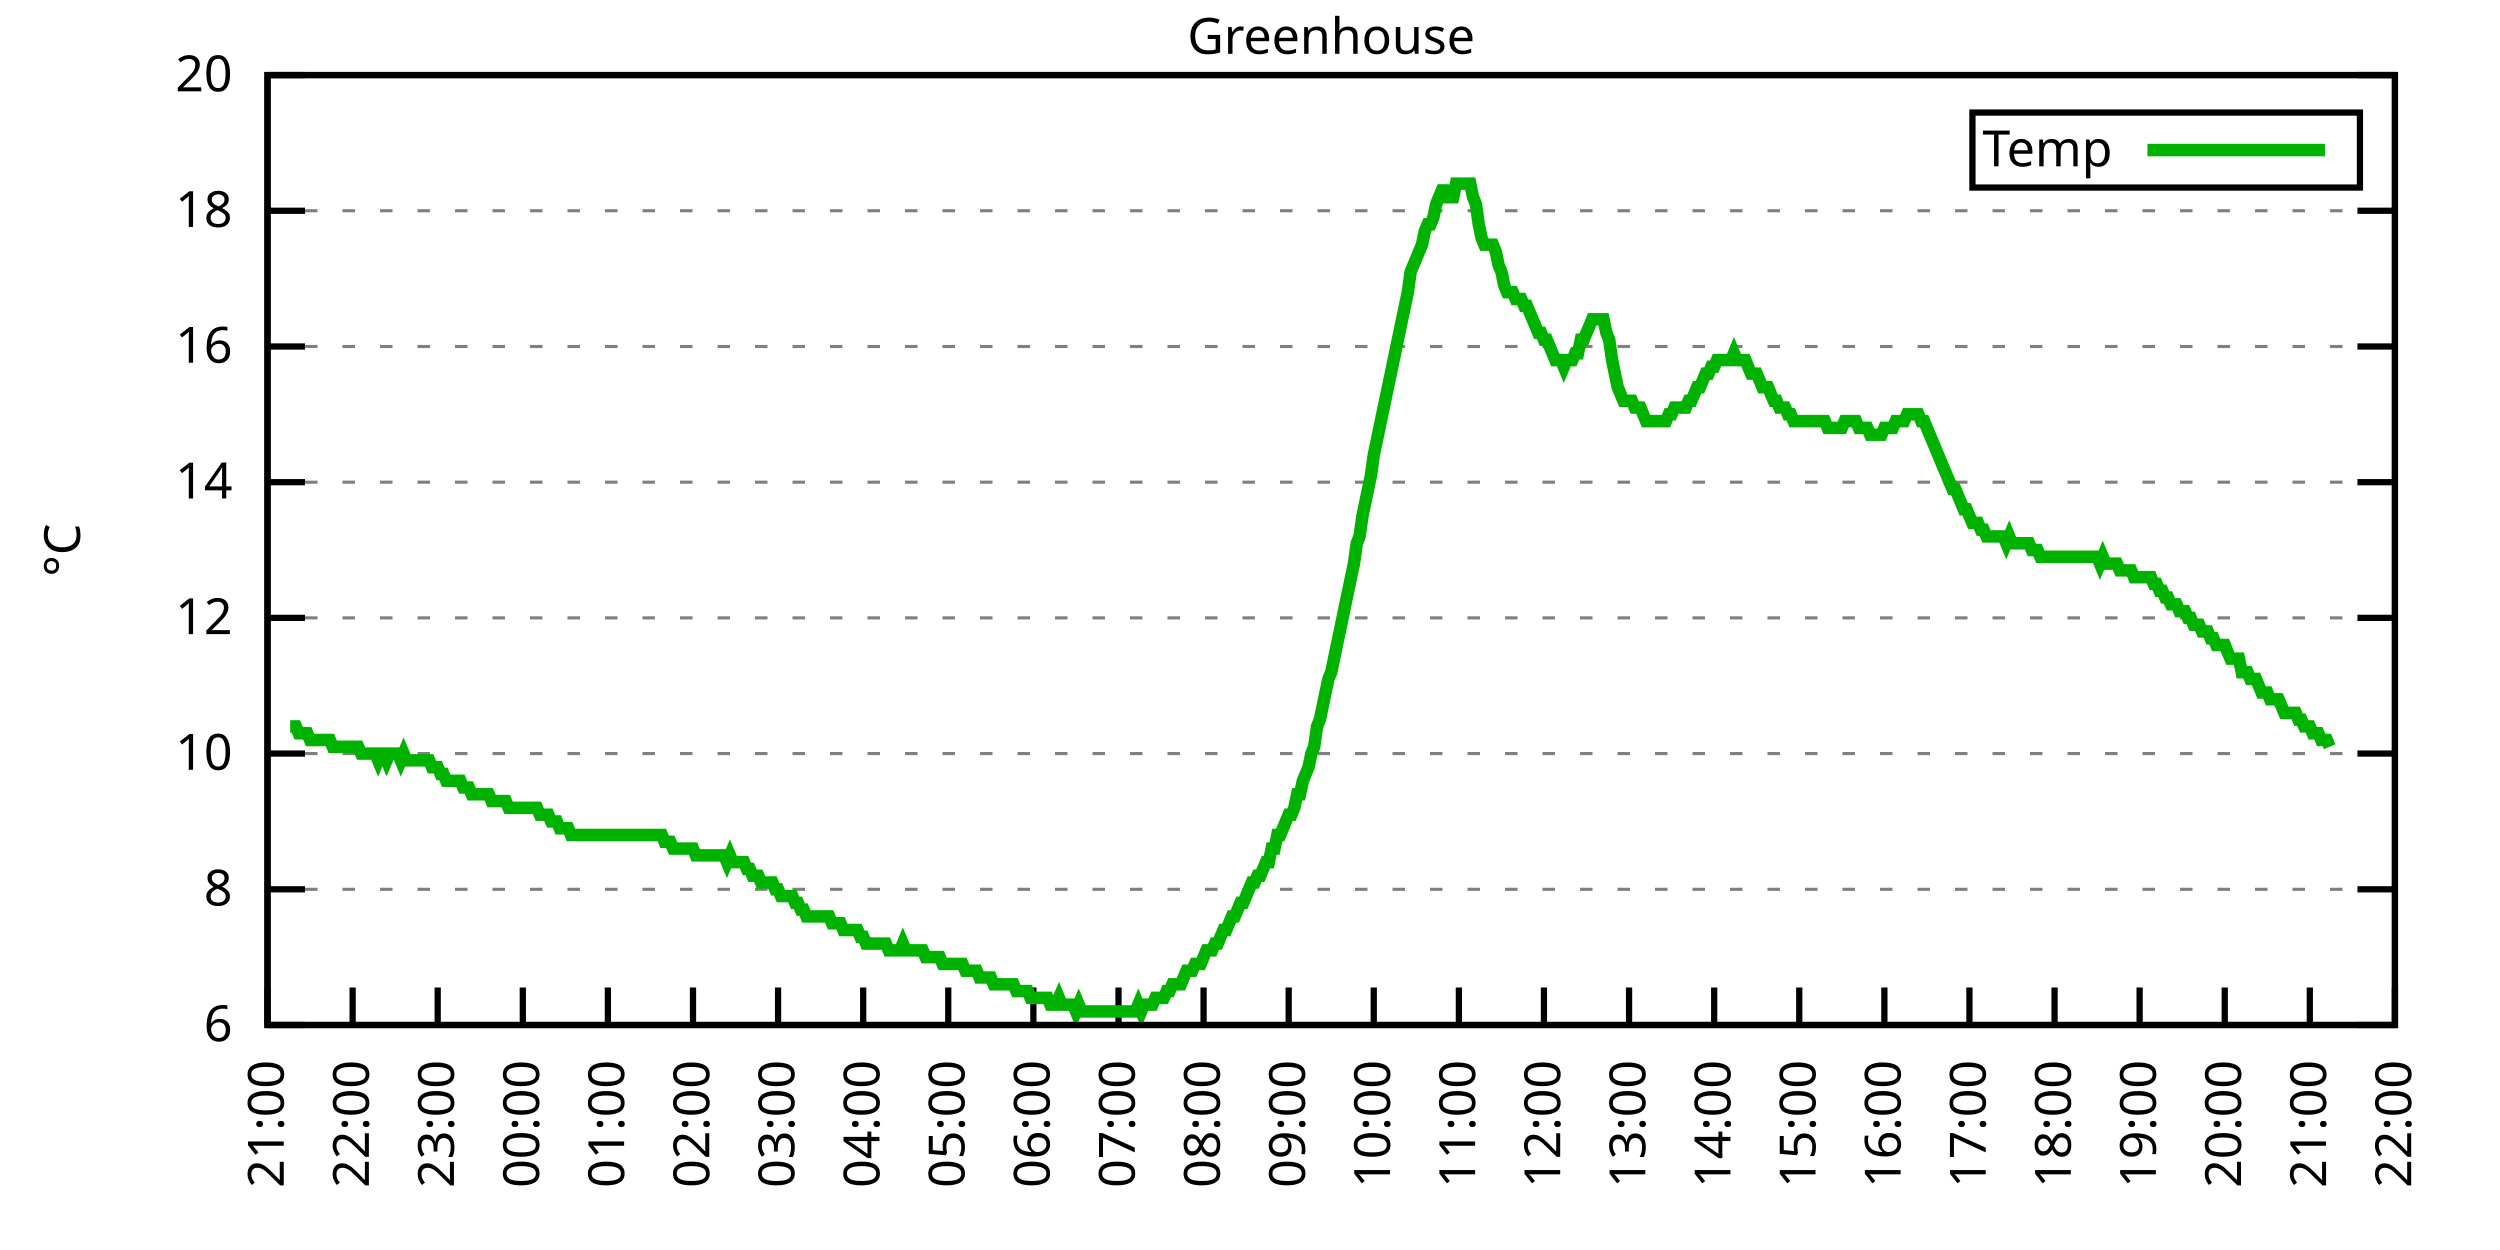
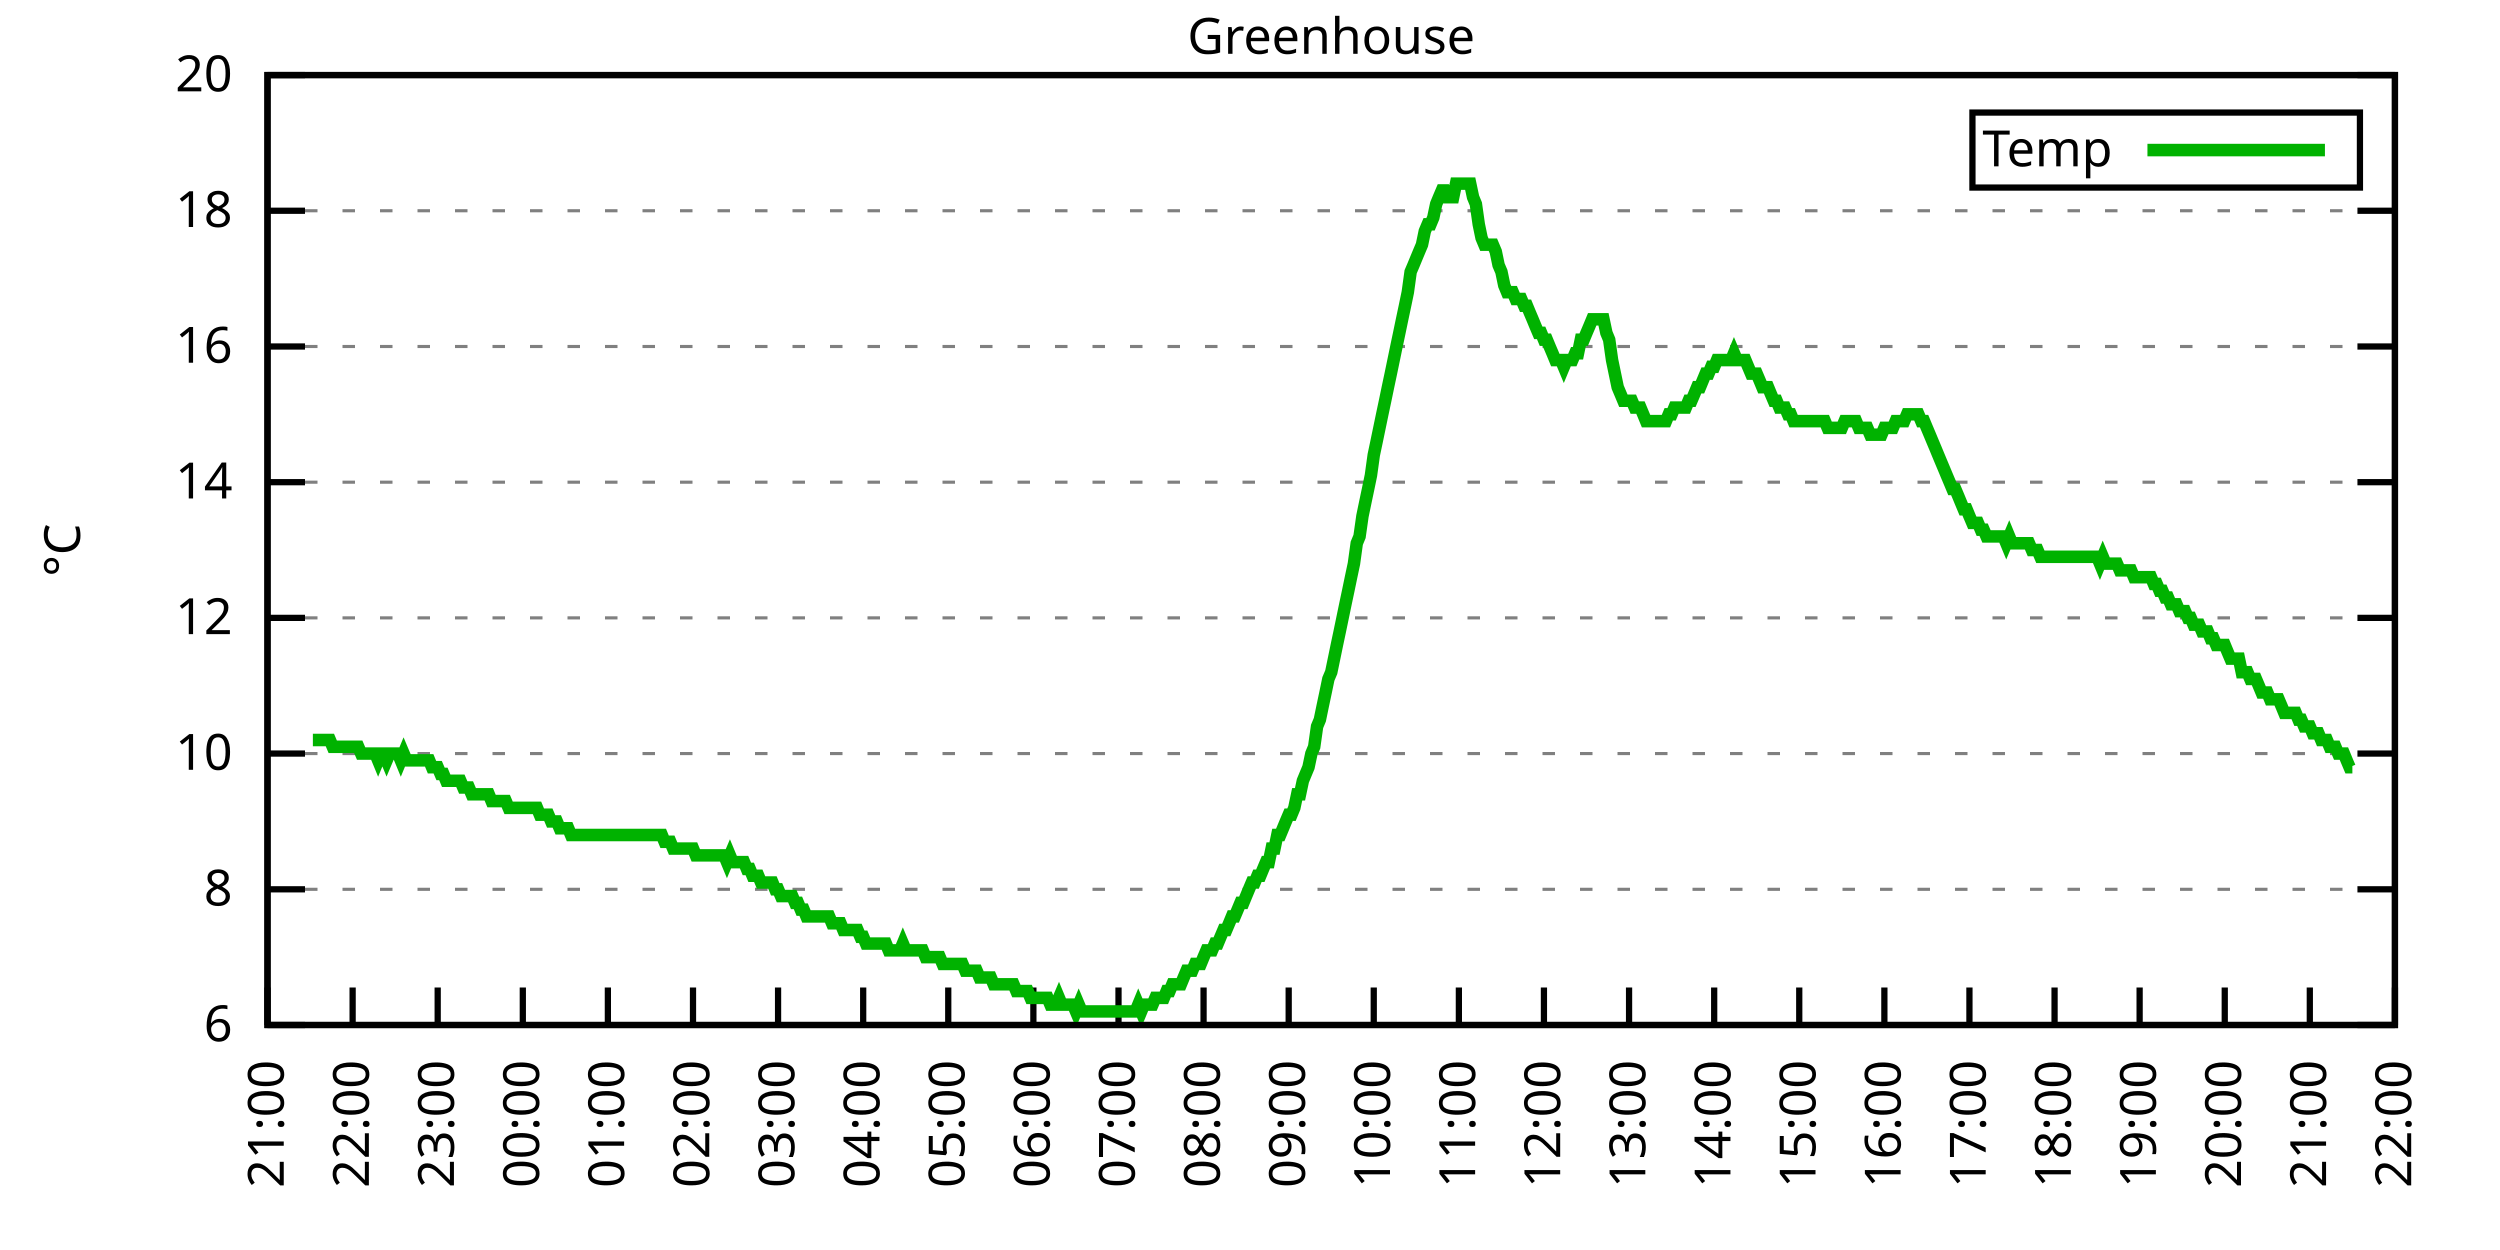
<svg xmlns="http://www.w3.org/2000/svg" xmlns:xlink="http://www.w3.org/1999/xlink" width="400" height="200" viewBox="0 0 400 200">
  <g id="gnuplot_canvas">
    <rect x="0" y="0" width="400" height="200" fill="none" />
    <defs>
      <circle id="gpDot" r="0.5" stroke-width="0.5" stroke="currentColor" />
      <path id="gpPt0" stroke-width="0.333" stroke="currentColor" d="M-1,0 h2 M0,-1 v2" />
      <path id="gpPt1" stroke-width="0.333" stroke="currentColor" d="M-1,-1 L1,1 M1,-1 L-1,1" />
      <path id="gpPt2" stroke-width="0.333" stroke="currentColor" d="M-1,0 L1,0 M0,-1 L0,1 M-1,-1 L1,1 M-1,1 L1,-1" />
      <rect id="gpPt3" stroke-width="0.333" stroke="currentColor" x="-1" y="-1" width="2" height="2" />
      <rect id="gpPt4" stroke-width="0.333" stroke="currentColor" fill="currentColor" x="-1" y="-1" width="2" height="2" />
      <circle id="gpPt5" stroke-width="0.333" stroke="currentColor" cx="0" cy="0" r="1" />
      <use xlink:href="#gpPt5" id="gpPt6" fill="currentColor" stroke="none" />
      <path id="gpPt7" stroke-width="0.333" stroke="currentColor" d="M0,-1.33 L-1.33,0.67 L1.33,0.67 z" />
      <use xlink:href="#gpPt7" id="gpPt8" fill="currentColor" stroke="none" />
      <use xlink:href="#gpPt7" id="gpPt9" stroke="currentColor" transform="rotate(180)" />
      <use xlink:href="#gpPt9" id="gpPt10" fill="currentColor" stroke="none" />
      <use xlink:href="#gpPt3" id="gpPt11" stroke="currentColor" transform="rotate(45)" />
      <use xlink:href="#gpPt11" id="gpPt12" fill="currentColor" stroke="none" />
      <path id="gpPt13" stroke-width="0.333" stroke="currentColor" d="M0,1.330 L1.265,0.411 L0.782,-1.067 L-0.782,-1.076 L-1.265,0.411 z" />
      <use xlink:href="#gpPt13" id="gpPt14" fill="currentColor" stroke="none" />
      <filter id="textbox" filterUnits="objectBoundingBox" x="0" y="0" height="1" width="1">
        <feFlood flood-color="white" flood-opacity="1" result="bgnd" />
        <feComposite in="SourceGraphic" in2="bgnd" operator="atop" />
      </filter>
      <filter id="greybox" filterUnits="objectBoundingBox" x="0" y="0" height="1" width="1">
        <feFlood flood-color="lightgrey" flood-opacity="1" result="grey" />
        <feComposite in="SourceGraphic" in2="grey" operator="atop" />
      </filter>
    </defs>
    <g fill="none" color="white" stroke="currentColor" stroke-width="1.00" stroke-linecap="butt" stroke-linejoin="miter">
</g>
    <g fill="none" color="black" stroke="currentColor" stroke-width="1.00" stroke-linecap="butt" stroke-linejoin="miter">
      <g stroke="none" shape-rendering="crispEdges">
        <polygon fill="rgb(255, 255, 255)" points="42.80,164.00 383.18,164.00 383.18,12.02 42.80,12.02 " />
      </g>
    </g>
    <g fill="none" color="black" stroke="currentColor" stroke-width="1.00" stroke-linecap="butt" stroke-linejoin="miter">
</g>
    <g fill="none" color="black" stroke="black" stroke-width="0.50" stroke-linecap="butt" stroke-linejoin="miter">
</g>
    <g fill="none" color="gray" stroke="currentColor" stroke-width="0.50" stroke-linecap="butt" stroke-linejoin="miter">
      <path stroke="gray" stroke-dasharray="2,4" class="gridline" d="M42.80,164.00 L383.19,164.00  " />
    </g>
    <g fill="none" color="gray" stroke="gray" stroke-width="1.00" stroke-linecap="butt" stroke-linejoin="miter">
</g>
    <g fill="none" color="black" stroke="currentColor" stroke-width="1.00" stroke-linecap="butt" stroke-linejoin="miter">
      <path stroke="black" d="M42.80,164.00 L48.80,164.00 M383.19,164.00 L377.19,164.00  " />
      <g transform="translate(37.20,166.60)" stroke="none" fill="black" font-family="Sans" font-size="8.00" text-anchor="end">
        <text>
          <tspan font-family="Sans"> 6</tspan>
        </text>
      </g>
    </g>
    <g fill="none" color="black" stroke="currentColor" stroke-width="1.00" stroke-linecap="butt" stroke-linejoin="miter">
</g>
    <g fill="none" color="black" stroke="black" stroke-width="0.50" stroke-linecap="butt" stroke-linejoin="miter">
</g>
    <g fill="none" color="gray" stroke="currentColor" stroke-width="0.50" stroke-linecap="butt" stroke-linejoin="miter">
      <path stroke="gray" stroke-dasharray="2,4" class="gridline" d="M42.80,142.29 L383.19,142.29  " />
    </g>
    <g fill="none" color="gray" stroke="gray" stroke-width="1.00" stroke-linecap="butt" stroke-linejoin="miter">
</g>
    <g fill="none" color="black" stroke="currentColor" stroke-width="1.00" stroke-linecap="butt" stroke-linejoin="miter">
      <path stroke="black" d="M42.80,142.29 L48.80,142.29 M383.19,142.29 L377.19,142.29  " />
      <g transform="translate(37.20,144.89)" stroke="none" fill="black" font-family="Sans" font-size="8.00" text-anchor="end">
        <text>
          <tspan font-family="Sans"> 8</tspan>
        </text>
      </g>
    </g>
    <g fill="none" color="black" stroke="currentColor" stroke-width="1.00" stroke-linecap="butt" stroke-linejoin="miter">
</g>
    <g fill="none" color="black" stroke="black" stroke-width="0.50" stroke-linecap="butt" stroke-linejoin="miter">
</g>
    <g fill="none" color="gray" stroke="currentColor" stroke-width="0.50" stroke-linecap="butt" stroke-linejoin="miter">
      <path stroke="gray" stroke-dasharray="2,4" class="gridline" d="M42.80,120.57 L383.19,120.57  " />
    </g>
    <g fill="none" color="gray" stroke="gray" stroke-width="1.00" stroke-linecap="butt" stroke-linejoin="miter">
</g>
    <g fill="none" color="black" stroke="currentColor" stroke-width="1.00" stroke-linecap="butt" stroke-linejoin="miter">
      <path stroke="black" d="M42.80,120.57 L48.80,120.57 M383.19,120.57 L377.19,120.57  " />
      <g transform="translate(37.20,123.17)" stroke="none" fill="black" font-family="Sans" font-size="8.00" text-anchor="end">
        <text>
          <tspan font-family="Sans"> 10</tspan>
        </text>
      </g>
    </g>
    <g fill="none" color="black" stroke="currentColor" stroke-width="1.00" stroke-linecap="butt" stroke-linejoin="miter">
</g>
    <g fill="none" color="black" stroke="black" stroke-width="0.50" stroke-linecap="butt" stroke-linejoin="miter">
</g>
    <g fill="none" color="gray" stroke="currentColor" stroke-width="0.50" stroke-linecap="butt" stroke-linejoin="miter">
      <path stroke="gray" stroke-dasharray="2,4" class="gridline" d="M42.80,98.86 L383.19,98.86  " />
    </g>
    <g fill="none" color="gray" stroke="gray" stroke-width="1.00" stroke-linecap="butt" stroke-linejoin="miter">
</g>
    <g fill="none" color="black" stroke="currentColor" stroke-width="1.00" stroke-linecap="butt" stroke-linejoin="miter">
      <path stroke="black" d="M42.80,98.86 L48.80,98.86 M383.19,98.86 L377.19,98.86  " />
      <g transform="translate(37.20,101.46)" stroke="none" fill="black" font-family="Sans" font-size="8.00" text-anchor="end">
        <text>
          <tspan font-family="Sans"> 12</tspan>
        </text>
      </g>
    </g>
    <g fill="none" color="black" stroke="currentColor" stroke-width="1.00" stroke-linecap="butt" stroke-linejoin="miter">
</g>
    <g fill="none" color="black" stroke="black" stroke-width="0.50" stroke-linecap="butt" stroke-linejoin="miter">
</g>
    <g fill="none" color="gray" stroke="currentColor" stroke-width="0.50" stroke-linecap="butt" stroke-linejoin="miter">
      <path stroke="gray" stroke-dasharray="2,4" class="gridline" d="M42.80,77.15 L383.19,77.15  " />
    </g>
    <g fill="none" color="gray" stroke="gray" stroke-width="1.00" stroke-linecap="butt" stroke-linejoin="miter">
</g>
    <g fill="none" color="black" stroke="currentColor" stroke-width="1.00" stroke-linecap="butt" stroke-linejoin="miter">
      <path stroke="black" d="M42.80,77.15 L48.80,77.15 M383.19,77.15 L377.19,77.15  " />
      <g transform="translate(37.20,79.75)" stroke="none" fill="black" font-family="Sans" font-size="8.00" text-anchor="end">
        <text>
          <tspan font-family="Sans"> 14</tspan>
        </text>
      </g>
    </g>
    <g fill="none" color="black" stroke="currentColor" stroke-width="1.00" stroke-linecap="butt" stroke-linejoin="miter">
</g>
    <g fill="none" color="black" stroke="black" stroke-width="0.50" stroke-linecap="butt" stroke-linejoin="miter">
</g>
    <g fill="none" color="gray" stroke="currentColor" stroke-width="0.50" stroke-linecap="butt" stroke-linejoin="miter">
      <path stroke="gray" stroke-dasharray="2,4" class="gridline" d="M42.80,55.44 L383.19,55.44  " />
    </g>
    <g fill="none" color="gray" stroke="gray" stroke-width="1.00" stroke-linecap="butt" stroke-linejoin="miter">
</g>
    <g fill="none" color="black" stroke="currentColor" stroke-width="1.00" stroke-linecap="butt" stroke-linejoin="miter">
      <path stroke="black" d="M42.80,55.44 L48.80,55.44 M383.19,55.44 L377.19,55.44  " />
      <g transform="translate(37.20,58.04)" stroke="none" fill="black" font-family="Sans" font-size="8.00" text-anchor="end">
        <text>
          <tspan font-family="Sans"> 16</tspan>
        </text>
      </g>
    </g>
    <g fill="none" color="black" stroke="currentColor" stroke-width="1.00" stroke-linecap="butt" stroke-linejoin="miter">
</g>
    <g fill="none" color="black" stroke="black" stroke-width="0.50" stroke-linecap="butt" stroke-linejoin="miter">
</g>
    <g fill="none" color="gray" stroke="currentColor" stroke-width="0.50" stroke-linecap="butt" stroke-linejoin="miter">
      <path stroke="gray" stroke-dasharray="2,4" class="gridline" d="M42.80,33.72 L383.19,33.72  " />
    </g>
    <g fill="none" color="gray" stroke="gray" stroke-width="1.00" stroke-linecap="butt" stroke-linejoin="miter">
</g>
    <g fill="none" color="black" stroke="currentColor" stroke-width="1.00" stroke-linecap="butt" stroke-linejoin="miter">
      <path stroke="black" d="M42.80,33.72 L48.80,33.72 M383.19,33.72 L377.19,33.72  " />
      <g transform="translate(37.20,36.32)" stroke="none" fill="black" font-family="Sans" font-size="8.00" text-anchor="end">
        <text>
          <tspan font-family="Sans"> 18</tspan>
        </text>
      </g>
    </g>
    <g fill="none" color="black" stroke="currentColor" stroke-width="1.00" stroke-linecap="butt" stroke-linejoin="miter">
</g>
    <g fill="none" color="black" stroke="black" stroke-width="0.50" stroke-linecap="butt" stroke-linejoin="miter">
</g>
    <g fill="none" color="gray" stroke="currentColor" stroke-width="0.50" stroke-linecap="butt" stroke-linejoin="miter">
      <path stroke="gray" stroke-dasharray="2,4" class="gridline" d="M42.80,12.01 L383.19,12.01  " />
    </g>
    <g fill="none" color="gray" stroke="gray" stroke-width="1.00" stroke-linecap="butt" stroke-linejoin="miter">
</g>
    <g fill="none" color="black" stroke="currentColor" stroke-width="1.00" stroke-linecap="butt" stroke-linejoin="miter">
      <path stroke="black" d="M42.80,12.01 L48.80,12.01 M383.19,12.01 L377.19,12.01  " />
      <g transform="translate(37.20,14.61)" stroke="none" fill="black" font-family="Sans" font-size="8.00" text-anchor="end">
        <text>
          <tspan font-family="Sans"> 20</tspan>
        </text>
      </g>
    </g>
    <g fill="none" color="black" stroke="currentColor" stroke-width="1.00" stroke-linecap="butt" stroke-linejoin="miter">
      <path stroke="black" d="M42.80,164.00 L42.80,158.00  " />
      <g transform="translate(45.40,169.60) rotate(270.00)" stroke="none" fill="black" font-family="Sans" font-size="8.00" text-anchor="end">
        <text>
          <tspan font-family="Sans">21:00</tspan>
        </text>
      </g>
    </g>
    <g fill="none" color="black" stroke="currentColor" stroke-width="1.00" stroke-linecap="butt" stroke-linejoin="miter">
      <path stroke="black" d="M56.42,164.00 L56.42,158.00  " />
      <g transform="translate(59.02,169.60) rotate(270.00)" stroke="none" fill="black" font-family="Sans" font-size="8.00" text-anchor="end">
        <text>
          <tspan font-family="Sans">22:00</tspan>
        </text>
      </g>
    </g>
    <g fill="none" color="black" stroke="currentColor" stroke-width="1.00" stroke-linecap="butt" stroke-linejoin="miter">
      <path stroke="black" d="M70.03,164.00 L70.03,158.00  " />
      <g transform="translate(72.63,169.60) rotate(270.00)" stroke="none" fill="black" font-family="Sans" font-size="8.00" text-anchor="end">
        <text>
          <tspan font-family="Sans">23:00</tspan>
        </text>
      </g>
    </g>
    <g fill="none" color="black" stroke="currentColor" stroke-width="1.00" stroke-linecap="butt" stroke-linejoin="miter">
      <path stroke="black" d="M83.65,164.00 L83.65,158.00  " />
      <g transform="translate(86.25,169.60) rotate(270.00)" stroke="none" fill="black" font-family="Sans" font-size="8.00" text-anchor="end">
        <text>
          <tspan font-family="Sans">00:00</tspan>
        </text>
      </g>
    </g>
    <g fill="none" color="black" stroke="currentColor" stroke-width="1.00" stroke-linecap="butt" stroke-linejoin="miter">
      <path stroke="black" d="M97.26,164.00 L97.26,158.00  " />
      <g transform="translate(99.86,169.60) rotate(270.00)" stroke="none" fill="black" font-family="Sans" font-size="8.00" text-anchor="end">
        <text>
          <tspan font-family="Sans">01:00</tspan>
        </text>
      </g>
    </g>
    <g fill="none" color="black" stroke="currentColor" stroke-width="1.00" stroke-linecap="butt" stroke-linejoin="miter">
      <path stroke="black" d="M110.88,164.00 L110.88,158.00  " />
      <g transform="translate(113.48,169.60) rotate(270.00)" stroke="none" fill="black" font-family="Sans" font-size="8.00" text-anchor="end">
        <text>
          <tspan font-family="Sans">02:00</tspan>
        </text>
      </g>
    </g>
    <g fill="none" color="black" stroke="currentColor" stroke-width="1.00" stroke-linecap="butt" stroke-linejoin="miter">
      <path stroke="black" d="M124.49,164.00 L124.49,158.00  " />
      <g transform="translate(127.09,169.60) rotate(270.00)" stroke="none" fill="black" font-family="Sans" font-size="8.00" text-anchor="end">
        <text>
          <tspan font-family="Sans">03:00</tspan>
        </text>
      </g>
    </g>
    <g fill="none" color="black" stroke="currentColor" stroke-width="1.00" stroke-linecap="butt" stroke-linejoin="miter">
      <path stroke="black" d="M138.11,164.00 L138.11,158.00  " />
      <g transform="translate(140.71,169.60) rotate(270.00)" stroke="none" fill="black" font-family="Sans" font-size="8.00" text-anchor="end">
        <text>
          <tspan font-family="Sans">04:00</tspan>
        </text>
      </g>
    </g>
    <g fill="none" color="black" stroke="currentColor" stroke-width="1.00" stroke-linecap="butt" stroke-linejoin="miter">
      <path stroke="black" d="M151.72,164.00 L151.72,158.00  " />
      <g transform="translate(154.32,169.60) rotate(270.00)" stroke="none" fill="black" font-family="Sans" font-size="8.00" text-anchor="end">
        <text>
          <tspan font-family="Sans">05:00</tspan>
        </text>
      </g>
    </g>
    <g fill="none" color="black" stroke="currentColor" stroke-width="1.00" stroke-linecap="butt" stroke-linejoin="miter">
      <path stroke="black" d="M165.34,164.00 L165.34,158.00  " />
      <g transform="translate(167.94,169.60) rotate(270.00)" stroke="none" fill="black" font-family="Sans" font-size="8.00" text-anchor="end">
        <text>
          <tspan font-family="Sans">06:00</tspan>
        </text>
      </g>
    </g>
    <g fill="none" color="black" stroke="currentColor" stroke-width="1.00" stroke-linecap="butt" stroke-linejoin="miter">
      <path stroke="black" d="M178.96,164.00 L178.96,158.00  " />
      <g transform="translate(181.56,169.60) rotate(270.00)" stroke="none" fill="black" font-family="Sans" font-size="8.00" text-anchor="end">
        <text>
          <tspan font-family="Sans">07:00</tspan>
        </text>
      </g>
    </g>
    <g fill="none" color="black" stroke="currentColor" stroke-width="1.00" stroke-linecap="butt" stroke-linejoin="miter">
      <path stroke="black" d="M192.57,164.00 L192.57,158.00  " />
      <g transform="translate(195.17,169.60) rotate(270.00)" stroke="none" fill="black" font-family="Sans" font-size="8.00" text-anchor="end">
        <text>
          <tspan font-family="Sans">08:00</tspan>
        </text>
      </g>
    </g>
    <g fill="none" color="black" stroke="currentColor" stroke-width="1.00" stroke-linecap="butt" stroke-linejoin="miter">
      <path stroke="black" d="M206.19,164.00 L206.19,158.00  " />
      <g transform="translate(208.79,169.60) rotate(270.00)" stroke="none" fill="black" font-family="Sans" font-size="8.00" text-anchor="end">
        <text>
          <tspan font-family="Sans">09:00</tspan>
        </text>
      </g>
    </g>
    <g fill="none" color="black" stroke="currentColor" stroke-width="1.00" stroke-linecap="butt" stroke-linejoin="miter">
      <path stroke="black" d="M219.80,164.00 L219.80,158.00  " />
      <g transform="translate(222.40,169.60) rotate(270.00)" stroke="none" fill="black" font-family="Sans" font-size="8.00" text-anchor="end">
        <text>
          <tspan font-family="Sans">10:00</tspan>
        </text>
      </g>
    </g>
    <g fill="none" color="black" stroke="currentColor" stroke-width="1.00" stroke-linecap="butt" stroke-linejoin="miter">
      <path stroke="black" d="M233.42,164.00 L233.42,158.00  " />
      <g transform="translate(236.02,169.60) rotate(270.00)" stroke="none" fill="black" font-family="Sans" font-size="8.00" text-anchor="end">
        <text>
          <tspan font-family="Sans">11:00</tspan>
        </text>
      </g>
    </g>
    <g fill="none" color="black" stroke="currentColor" stroke-width="1.00" stroke-linecap="butt" stroke-linejoin="miter">
      <path stroke="black" d="M247.03,164.00 L247.03,158.00  " />
      <g transform="translate(249.63,169.60) rotate(270.00)" stroke="none" fill="black" font-family="Sans" font-size="8.00" text-anchor="end">
        <text>
          <tspan font-family="Sans">12:00</tspan>
        </text>
      </g>
    </g>
    <g fill="none" color="black" stroke="currentColor" stroke-width="1.00" stroke-linecap="butt" stroke-linejoin="miter">
      <path stroke="black" d="M260.65,164.00 L260.65,158.00  " />
      <g transform="translate(263.25,169.60) rotate(270.00)" stroke="none" fill="black" font-family="Sans" font-size="8.00" text-anchor="end">
        <text>
          <tspan font-family="Sans">13:00</tspan>
        </text>
      </g>
    </g>
    <g fill="none" color="black" stroke="currentColor" stroke-width="1.00" stroke-linecap="butt" stroke-linejoin="miter">
      <path stroke="black" d="M274.27,164.00 L274.27,158.00  " />
      <g transform="translate(276.87,169.60) rotate(270.00)" stroke="none" fill="black" font-family="Sans" font-size="8.00" text-anchor="end">
        <text>
          <tspan font-family="Sans">14:00</tspan>
        </text>
      </g>
    </g>
    <g fill="none" color="black" stroke="currentColor" stroke-width="1.00" stroke-linecap="butt" stroke-linejoin="miter">
      <path stroke="black" d="M287.88,164.00 L287.88,158.00  " />
      <g transform="translate(290.48,169.60) rotate(270.00)" stroke="none" fill="black" font-family="Sans" font-size="8.00" text-anchor="end">
        <text>
          <tspan font-family="Sans">15:00</tspan>
        </text>
      </g>
    </g>
    <g fill="none" color="black" stroke="currentColor" stroke-width="1.00" stroke-linecap="butt" stroke-linejoin="miter">
      <path stroke="black" d="M301.50,164.00 L301.50,158.00  " />
      <g transform="translate(304.10,169.60) rotate(270.00)" stroke="none" fill="black" font-family="Sans" font-size="8.00" text-anchor="end">
        <text>
          <tspan font-family="Sans">16:00</tspan>
        </text>
      </g>
    </g>
    <g fill="none" color="black" stroke="currentColor" stroke-width="1.00" stroke-linecap="butt" stroke-linejoin="miter">
      <path stroke="black" d="M315.11,164.00 L315.11,158.00  " />
      <g transform="translate(317.71,169.60) rotate(270.00)" stroke="none" fill="black" font-family="Sans" font-size="8.00" text-anchor="end">
        <text>
          <tspan font-family="Sans">17:00</tspan>
        </text>
      </g>
    </g>
    <g fill="none" color="black" stroke="currentColor" stroke-width="1.00" stroke-linecap="butt" stroke-linejoin="miter">
      <path stroke="black" d="M328.73,164.00 L328.73,158.00  " />
      <g transform="translate(331.33,169.60) rotate(270.00)" stroke="none" fill="black" font-family="Sans" font-size="8.00" text-anchor="end">
        <text>
          <tspan font-family="Sans">18:00</tspan>
        </text>
      </g>
    </g>
    <g fill="none" color="black" stroke="currentColor" stroke-width="1.00" stroke-linecap="butt" stroke-linejoin="miter">
      <path stroke="black" d="M342.34,164.00 L342.34,158.00  " />
      <g transform="translate(344.94,169.60) rotate(270.00)" stroke="none" fill="black" font-family="Sans" font-size="8.00" text-anchor="end">
        <text>
          <tspan font-family="Sans">19:00</tspan>
        </text>
      </g>
    </g>
    <g fill="none" color="black" stroke="currentColor" stroke-width="1.00" stroke-linecap="butt" stroke-linejoin="miter">
      <path stroke="black" d="M355.96,164.00 L355.96,158.00  " />
      <g transform="translate(358.56,169.60) rotate(270.00)" stroke="none" fill="black" font-family="Sans" font-size="8.00" text-anchor="end">
        <text>
          <tspan font-family="Sans">20:00</tspan>
        </text>
      </g>
    </g>
    <g fill="none" color="black" stroke="currentColor" stroke-width="1.00" stroke-linecap="butt" stroke-linejoin="miter">
      <path stroke="black" d="M369.57,164.00 L369.57,158.00  " />
      <g transform="translate(372.17,169.60) rotate(270.00)" stroke="none" fill="black" font-family="Sans" font-size="8.00" text-anchor="end">
        <text>
          <tspan font-family="Sans">21:00</tspan>
        </text>
      </g>
    </g>
    <g fill="none" color="black" stroke="currentColor" stroke-width="1.00" stroke-linecap="butt" stroke-linejoin="miter">
      <path stroke="black" d="M383.19,164.00 L383.19,158.00  " />
      <g transform="translate(385.79,169.60) rotate(270.00)" stroke="none" fill="black" font-family="Sans" font-size="8.00" text-anchor="end">
        <text>
          <tspan font-family="Sans">22:00</tspan>
        </text>
      </g>
    </g>
    <g fill="none" color="black" stroke="currentColor" stroke-width="1.00" stroke-linecap="butt" stroke-linejoin="miter">
</g>
    <g fill="none" color="black" stroke="currentColor" stroke-width="1.00" stroke-linecap="butt" stroke-linejoin="miter">
      <path stroke="black" d="M42.80,12.01 L42.80,164.00 L383.19,164.00 L383.19,12.01 L42.80,12.01 Z  " />
    </g>
    <g fill="none" color="black" stroke="currentColor" stroke-width="1.00" stroke-linecap="butt" stroke-linejoin="miter">
</g>
    <g fill="none" color="black" stroke="currentColor" stroke-width="1.00" stroke-linecap="butt" stroke-linejoin="miter">
      <path stroke="black" d="M315.59,30.01 L315.59,18.01 L377.59,18.01 L377.59,30.01 L315.59,30.01 Z  " />
    </g>
    <g id="Greenhouse_plot_1">
      <g fill="none" color="white" stroke="black" stroke-width="2.00" stroke-linecap="butt" stroke-linejoin="miter">
</g>
      <g fill="none" color="black" stroke="currentColor" stroke-width="2.00" stroke-linecap="butt" stroke-linejoin="miter">
        <g transform="translate(337.99,26.61)" stroke="none" fill="black" font-family="Sans" font-size="8.00" text-anchor="end">
          <text>
            <tspan font-family="Sans">Temp</tspan>
          </text>
        </g>
      </g>
      <g fill="none" color="black" stroke="currentColor" stroke-width="2.00" stroke-linecap="butt" stroke-linejoin="miter">
-         <path stroke="rgb(  0, 178,   0)" d="M343.59,24.01 L371.99,24.01 M46.43,116.23 L46.88,116.23 L47.34,116.23 L47.79,117.32 L48.25,117.32 L48.70,117.32   L49.15,117.32 L49.61,118.40 L50.06,118.40 L50.52,118.40 L50.97,118.40 L51.42,118.40 L51.88,118.40 L52.33,118.40   L52.78,118.40 L53.24,119.49 L53.69,119.49 L54.15,119.49 L54.60,119.49 L55.05,119.49 L55.51,119.49 L55.96,119.49   L56.42,119.49 L56.87,119.49 L57.32,119.49 L57.78,120.57 L58.23,120.57 L58.68,120.57 L59.14,120.57 L59.59,120.57   L60.05,120.57 L60.50,121.66 L60.95,120.57 L61.41,120.57 L61.86,121.66 L62.32,120.57 L62.77,120.57 L63.22,120.57   L63.68,120.57 L64.13,121.66 L64.58,120.57 L65.04,121.66 L65.49,121.66 L65.95,121.66 L66.40,121.66 L66.85,121.66   L67.31,121.66 L67.76,121.66 L68.22,121.66 L68.67,121.66 L69.12,122.75 L69.58,122.75 L70.03,122.75 L70.49,123.83   L70.94,123.83 L71.39,124.92 L71.85,124.92 L72.30,124.92 L72.75,124.92 L73.21,124.92 L73.66,124.92 L74.12,126.00   L74.57,126.00 L75.02,126.00 L75.48,127.09 L75.93,127.09 L76.39,127.09 L76.84,127.09 L77.29,127.09 L77.75,127.09   L78.20,127.09 L78.65,128.17 L79.11,128.17 L79.56,128.17 L80.02,128.17 L80.47,128.17 L80.92,128.17 L81.38,129.26   L81.83,129.26 L82.29,129.26 L82.74,129.26 L83.19,129.26 L83.65,129.26 L84.10,129.26 L84.55,129.26 L85.01,129.26   L85.46,129.26 L85.92,129.26 L86.37,130.35 L86.82,130.35 L87.28,130.35 L87.73,130.35 L88.19,131.43 L88.64,131.43   L89.09,131.43 L89.55,132.52 L90.00,132.52 L90.45,132.52 L90.91,132.52 L91.36,133.60 L91.82,133.60 L92.27,133.60   L92.72,133.60 L93.18,133.60 L93.63,133.60 L94.09,133.60 L94.54,133.60 L94.99,133.60 L95.45,133.60 L95.90,133.60   L96.35,133.60 L96.81,133.60 L97.26,133.60 L97.72,133.60 L98.17,133.60 L98.62,133.60 L99.08,133.60 L99.53,133.60   L99.99,133.60 L100.44,133.60 L100.89,133.60 L101.35,133.60 L101.80,133.60 L102.25,133.60 L102.71,133.60 L103.16,133.60   L103.62,133.60 L104.07,133.60 L104.52,133.60 L104.98,133.60 L105.43,133.60 L105.89,133.60 L106.34,134.69 L106.79,134.69   L107.25,134.69 L107.70,135.77 L108.15,135.77 L108.61,135.77 L109.06,135.77 L109.52,135.77 L109.97,135.77 L110.42,135.77   L110.88,135.77 L111.33,136.86 L111.79,136.86 L112.24,136.86 L112.69,136.86 L113.15,136.86 L113.60,136.86 L114.05,136.86   L114.51,136.86 L114.96,136.86 L115.42,136.86 L115.87,136.86 L116.32,137.94 L116.78,136.86 L117.23,137.94 L117.69,137.94   L118.14,137.94 L118.59,137.94 L119.05,137.94 L119.50,139.03 L119.96,139.03 L120.41,140.12 L120.86,140.12 L121.32,140.12   L121.77,141.20 L122.22,141.20 L122.68,141.20 L123.13,141.20 L123.59,141.20 L124.04,142.29 L124.49,142.29 L124.95,143.37   L125.40,143.37 L125.86,143.37 L126.31,143.37 L126.76,143.37 L127.22,144.46 L127.67,144.46 L128.12,145.54 L128.58,145.54   L129.03,146.63 L129.49,146.63 L129.94,146.63 L130.39,146.63 L130.85,146.63 L131.30,146.63 L131.76,146.63 L132.21,146.63   L132.66,146.63 L133.12,147.72 L133.57,147.72 L134.02,147.72 L134.48,147.72 L134.93,148.80 L135.39,148.80 L135.84,148.80   L136.29,148.80 L136.75,148.80 L137.20,148.80 L137.66,149.89 L138.11,149.89 L138.56,150.97 L139.02,150.97 L139.47,150.97   L139.92,150.97 L140.38,150.97 L140.83,150.97 L141.29,150.97 L141.74,150.97 L142.19,152.06 L142.65,152.06 L143.10,152.06   L143.56,152.06 L144.01,152.06 L144.46,150.97 L144.92,152.06 L145.37,152.06 L145.82,152.06 L146.28,152.06 L146.73,152.06   L147.19,152.06 L147.64,152.06 L148.09,153.14 L148.55,153.14 L149.00,153.14 L149.46,153.14 L149.91,153.14 L150.36,153.14   L150.82,154.23 L151.27,154.23 L151.72,154.23 L152.18,154.23 L152.63,154.23 L153.09,154.23 L153.54,154.23 L153.99,154.23   L154.45,155.31 L154.90,155.31 L155.36,155.31 L155.81,155.31 L156.26,155.31 L156.72,156.40 L157.17,156.40 L157.62,156.40   L158.08,156.40 L158.53,156.40 L158.99,157.49 L159.44,157.49 L159.89,157.49 L160.35,157.49 L160.80,157.49 L161.26,157.49   L161.71,157.49 L162.16,157.49 L162.62,158.57 L163.07,158.57 L163.52,158.57 L163.98,158.57 L164.43,158.57 L164.89,159.66   L165.34,159.66 L165.79,159.66 L166.25,159.66 L166.70,159.66 L167.16,159.66 L167.61,159.66 L168.06,160.74 L168.52,160.74   L168.97,160.74 L169.43,159.66 L169.88,160.74 L170.33,160.74 L170.79,160.74 L171.24,160.74 L171.69,160.74 L172.15,161.83   L172.60,160.74 L173.06,161.83 L173.51,161.83 L173.96,161.83 L174.42,161.83 L174.87,161.83 L175.33,161.83 L175.78,161.83   L176.23,161.83 L176.69,161.83 L177.14,161.83 L177.59,161.83 L178.05,161.83 L178.50,161.83 L178.96,161.83 L179.41,161.83   L179.86,161.83 L180.32,161.83 L180.77,161.83 L181.23,161.83 L181.68,161.83 L182.13,160.74 L182.59,161.83 L183.04,160.74   L183.49,160.74 L183.95,160.74 L184.40,160.74 L184.86,159.66 L185.31,159.66 L185.76,159.66 L186.22,159.66 L186.67,158.57   L187.13,158.57 L187.58,157.49 L188.03,157.49 L188.49,157.49 L188.94,157.49 L189.39,156.40 L189.85,155.31 L190.30,155.31   L190.76,155.31 L191.21,154.23 L191.66,154.23 L192.12,154.23 L192.57,153.14 L193.03,152.06 L193.48,152.06 L193.93,152.06   L194.39,150.97 L194.84,150.97 L195.29,149.89 L195.75,148.80 L196.20,148.80 L196.66,147.72 L197.11,146.63 L197.56,146.63   L198.02,145.54 L198.47,144.46 L198.93,144.46 L199.38,143.37 L199.83,142.29 L200.29,141.20 L200.74,141.20 L201.19,140.12   L201.65,140.12 L202.10,139.03 L202.56,137.94 L203.01,137.94 L203.46,135.77 L203.92,135.77 L204.37,133.60 L204.83,133.60   L205.28,132.52 L205.73,131.43 L206.19,130.35 L206.64,130.35 L207.09,129.26 L207.55,127.09 L208.00,127.09 L208.46,124.92   L208.91,123.83 L209.36,122.75 L209.82,120.57 L210.27,119.49 L210.73,116.23 L211.18,115.15 L211.63,112.97 L212.09,110.80   L212.54,108.63 L213.00,107.55 L213.45,105.38 L213.90,103.20 L214.36,101.03 L214.81,98.86 L215.26,96.69 L215.72,94.52   L216.17,92.35 L216.63,90.18 L217.08,86.92 L217.53,85.83 L217.99,82.58 L218.44,80.41 L218.90,78.23 L219.35,76.06   L219.80,72.81 L220.26,70.63 L220.71,68.46 L221.16,66.29 L221.62,64.12 L222.07,61.95 L222.53,59.78 L222.98,57.61   L223.43,55.44 L223.89,53.26 L224.34,51.09 L224.80,48.92 L225.25,46.75 L225.70,43.49 L226.16,42.41 L226.61,41.32   L227.06,40.24 L227.52,39.15 L227.97,36.98 L228.43,35.89 L228.88,35.89 L229.33,34.81 L229.79,32.64 L230.24,31.55   L230.70,30.47 L231.15,30.47 L231.60,31.55 L232.06,31.55 L232.51,31.55 L232.96,29.38 L233.42,29.38 L233.87,29.38   L234.33,29.38 L234.78,29.38 L235.23,29.38 L235.69,31.55 L236.14,32.64 L236.60,35.89 L237.05,38.07 L237.50,39.15   L237.96,39.15 L238.41,39.15 L238.86,39.15 L239.32,40.24 L239.77,42.41 L240.23,43.49 L240.68,45.66 L241.13,46.75   L241.59,46.75 L242.04,46.75 L242.50,47.84 L242.95,47.84 L243.40,47.84 L243.86,48.92 L244.31,48.92 L244.76,50.01   L245.22,51.09 L245.67,52.18 L246.13,53.26 L246.58,53.26 L247.03,54.35 L247.49,54.35 L247.94,55.44 L248.40,56.52   L248.85,57.61 L249.30,57.61 L249.76,57.61 L250.21,58.69 L250.66,57.61 L251.12,57.61 L251.57,57.61 L252.03,56.52   L252.48,56.52 L252.93,54.35 L253.39,54.35 L253.84,53.26 L254.30,52.18 L254.75,51.09 L255.20,51.09 L255.66,51.09   L256.11,51.09 L256.56,51.09 L257.02,53.26 L257.47,54.35 L257.93,57.61 L258.38,59.78 L258.83,61.95 L259.29,63.04   L259.74,64.12 L260.20,64.12 L260.65,64.12 L261.10,64.12 L261.56,65.21 L262.01,65.21 L262.47,65.21 L262.92,66.29   L263.37,67.38 L263.83,67.38 L264.28,67.38 L264.73,67.38 L265.19,67.38 L265.64,67.38 L266.10,67.38 L266.55,67.38   L267.00,66.29 L267.46,66.29 L267.91,65.21 L268.37,65.21 L268.82,65.21 L269.27,65.21 L269.73,65.21 L270.18,64.12   L270.63,64.12 L271.09,63.04 L271.54,61.95 L272.00,61.95 L272.45,60.86 L272.90,59.78 L273.36,59.78 L273.81,58.69   L274.27,58.69 L274.72,57.61 L275.17,57.61 L275.63,57.61 L276.08,57.61 L276.53,57.61 L276.99,57.61 L277.44,56.52   L277.90,57.61 L278.35,57.61 L278.80,57.61 L279.26,57.61 L279.71,58.69 L280.17,59.78 L280.62,59.78 L281.07,59.78   L281.53,60.86 L281.98,61.95 L282.43,61.95 L282.89,61.95 L283.34,63.04 L283.80,64.12 L284.25,64.12 L284.70,65.21   L285.16,65.21 L285.61,65.21 L286.07,66.29 L286.52,66.29 L286.97,67.38 L287.43,67.38 L287.88,67.38 L288.33,67.38   L288.79,67.38 L289.24,67.38 L289.70,67.38 L290.15,67.38 L290.60,67.38 L291.06,67.38 L291.51,67.38 L291.97,67.38   L292.42,68.46 L292.87,68.46 L293.33,68.46 L293.78,68.46 L294.23,68.46 L294.69,68.46 L295.14,67.38 L295.60,67.38   L296.05,67.38 L296.50,67.38 L296.96,67.38 L297.41,68.46 L297.87,68.46 L298.32,68.46 L298.77,68.46 L299.23,69.55   L299.68,69.55 L300.13,69.55 L300.59,69.55 L301.04,69.55 L301.50,68.46 L301.95,68.46 L302.40,68.46 L302.86,68.46   L303.31,67.38 L303.77,67.38 L304.22,67.38 L304.67,67.38 L305.13,66.29 L305.58,66.29 L306.03,66.29 L306.49,66.29   L306.94,66.29 L307.40,67.38 L307.85,67.38 L308.30,68.46 L308.76,69.55 L309.21,70.63 L309.67,71.72 L310.12,72.81   L310.57,73.89 L311.03,74.98 L311.48,76.06 L311.94,77.15 L312.39,78.23 L312.84,78.23 L313.30,79.32 L313.75,80.41   L314.20,81.49 L314.66,81.49 L315.11,82.58 L315.57,83.66 L316.02,83.66 L316.47,83.66 L316.93,84.75 L317.38,84.75   L317.84,85.83 L318.29,85.83 L318.74,85.83 L319.20,85.83 L319.65,85.83 L320.10,85.83 L320.56,85.83 L321.01,86.92   L321.47,85.83 L321.92,86.92 L322.37,86.92 L322.83,86.92 L323.28,86.92 L323.74,86.92 L324.19,86.92 L324.64,86.92   L325.10,88.00 L325.55,88.00 L326.00,88.00 L326.46,89.09 L326.91,89.09 L327.37,89.09 L327.82,89.09 L328.27,89.09   L328.73,89.09 L329.18,89.09 L329.64,89.09 L330.09,89.09 L330.54,89.09 L331.00,89.09 L331.45,89.09 L331.90,89.09   L332.36,89.09 L332.81,89.09 L333.27,89.09 L333.72,89.09 L334.17,89.09 L334.63,89.09 L335.08,89.09 L335.54,89.09   L335.99,90.18 L336.44,89.09 L336.90,90.18 L337.35,90.18 L337.80,90.18 L338.26,90.18 L338.71,90.18 L339.17,91.26   L339.62,91.26 L340.07,91.26 L340.53,91.26 L340.98,91.26 L341.44,92.35 L341.89,92.35 L342.34,92.35 L342.80,92.35   L343.25,92.35 L343.70,92.35 L344.16,92.35 L344.61,93.43 L345.07,93.43 L345.52,94.52 L345.97,94.52 L346.43,95.60   L346.88,95.60 L347.34,96.69 L347.79,96.69 L348.24,96.69 L348.70,97.78 L349.15,97.78 L349.60,97.78 L350.06,98.86   L350.51,98.86 L350.97,99.95 L351.42,99.95 L351.87,99.95 L352.33,101.03 L352.78,101.03 L353.24,101.03 L353.69,102.12   L354.14,102.12 L354.60,103.20 L355.05,103.20 L355.50,103.20 L355.96,103.20 L356.41,104.29 L356.87,105.38 L357.32,105.38   L357.77,105.38 L358.23,105.38 L358.68,107.55 L359.14,107.55 L359.59,107.55 L360.04,108.63 L360.50,108.63 L360.95,108.63   L361.41,109.72 L361.86,110.80 L362.31,110.80 L362.77,110.80 L363.22,111.89 L363.67,111.89 L364.13,111.89 L364.58,111.89   L365.04,112.97 L365.49,114.06 L365.94,114.06 L366.40,114.06 L366.85,114.06 L367.31,114.06 L367.76,115.15 L368.21,115.15   L368.67,116.23 L369.12,116.23 L369.57,116.23 L370.03,117.32 L370.48,117.32 L370.94,117.32 L371.39,118.40 L371.84,118.40   L372.30,118.40 L372.75,119.49  " />
+         <path stroke="rgb(  0, 178,   0)" d="M343.59,24.01 L371.99,24.01 M50.06,118.40 L50.52,118.40 L50.97,118.40 L51.42,118.40 L51.88,118.40 L52.33,118.40   L52.78,118.40 L53.24,119.49 L53.69,119.49 L54.15,119.49 L54.60,119.49 L55.05,119.49 L55.51,119.49 L55.96,119.49   L56.42,119.49 L56.87,119.49 L57.32,119.49 L57.78,120.57 L58.23,120.57 L58.68,120.57 L59.14,120.57 L59.59,120.57   L60.05,120.57 L60.50,121.66 L60.95,120.57 L61.41,120.57 L61.86,121.66 L62.32,120.57 L62.77,120.57 L63.22,120.57   L63.68,120.57 L64.13,121.66 L64.58,120.57 L65.04,121.66 L65.49,121.66 L65.95,121.66 L66.40,121.66 L66.85,121.66   L67.31,121.66 L67.76,121.66 L68.22,121.66 L68.67,121.66 L69.12,122.75 L69.58,122.75 L70.03,122.75 L70.49,123.83   L70.94,123.83 L71.39,124.92 L71.85,124.92 L72.30,124.92 L72.75,124.92 L73.21,124.92 L73.66,124.92 L74.12,126.00   L74.57,126.00 L75.02,126.00 L75.48,127.09 L75.93,127.09 L76.39,127.09 L76.84,127.09 L77.29,127.09 L77.75,127.09   L78.20,127.09 L78.65,128.17 L79.11,128.17 L79.56,128.17 L80.02,128.17 L80.47,128.17 L80.92,128.17 L81.38,129.26   L81.83,129.26 L82.29,129.26 L82.74,129.26 L83.19,129.26 L83.65,129.26 L84.10,129.26 L84.55,129.26 L85.01,129.26   L85.46,129.26 L85.92,129.26 L86.37,130.35 L86.82,130.35 L87.28,130.35 L87.73,130.35 L88.19,131.43 L88.64,131.43   L89.09,131.43 L89.55,132.52 L90.00,132.52 L90.45,132.52 L90.91,132.52 L91.36,133.60 L91.82,133.60 L92.27,133.60   L92.72,133.60 L93.18,133.60 L93.63,133.60 L94.09,133.60 L94.54,133.60 L94.99,133.60 L95.45,133.60 L95.90,133.60   L96.35,133.60 L96.81,133.60 L97.26,133.60 L97.72,133.60 L98.17,133.60 L98.62,133.60 L99.08,133.60 L99.53,133.60   L99.99,133.60 L100.44,133.60 L100.89,133.60 L101.35,133.60 L101.80,133.60 L102.25,133.60 L102.71,133.60 L103.16,133.60   L103.62,133.60 L104.07,133.60 L104.52,133.60 L104.98,133.60 L105.43,133.60 L105.89,133.60 L106.34,134.69 L106.79,134.69   L107.25,134.69 L107.70,135.77 L108.15,135.77 L108.61,135.77 L109.06,135.77 L109.52,135.77 L109.97,135.77 L110.42,135.77   L110.88,135.77 L111.33,136.86 L111.79,136.86 L112.24,136.86 L112.69,136.86 L113.15,136.86 L113.60,136.86 L114.05,136.86   L114.51,136.86 L114.96,136.86 L115.42,136.86 L115.87,136.86 L116.32,137.94 L116.78,136.86 L117.23,137.94 L117.69,137.94   L118.14,137.94 L118.59,137.94 L119.05,137.94 L119.50,139.03 L119.96,139.03 L120.41,140.12 L120.86,140.12 L121.32,140.12   L121.77,141.20 L122.22,141.20 L122.68,141.20 L123.13,141.20 L123.59,141.20 L124.04,142.29 L124.49,142.29 L124.95,143.37   L125.40,143.37 L125.86,143.37 L126.31,143.37 L126.76,143.37 L127.22,144.46 L127.67,144.46 L128.12,145.54 L128.58,145.54   L129.03,146.63 L129.49,146.63 L129.94,146.63 L130.39,146.63 L130.85,146.63 L131.30,146.63 L131.76,146.63 L132.21,146.63   L132.66,146.63 L133.12,147.72 L133.57,147.72 L134.02,147.72 L134.48,147.72 L134.93,148.80 L135.39,148.80 L135.84,148.80   L136.29,148.80 L136.75,148.80 L137.20,148.80 L137.66,149.89 L138.11,149.89 L138.56,150.97 L139.02,150.97 L139.47,150.97   L139.92,150.97 L140.38,150.97 L140.83,150.97 L141.29,150.97 L141.74,150.97 L142.19,152.06 L142.65,152.06 L143.10,152.06   L143.56,152.06 L144.01,152.06 L144.46,150.97 L144.92,152.06 L145.37,152.06 L145.82,152.06 L146.28,152.06 L146.73,152.06   L147.19,152.06 L147.64,152.06 L148.09,153.14 L148.55,153.14 L149.00,153.14 L149.46,153.14 L149.91,153.14 L150.36,153.14   L150.82,154.23 L151.27,154.23 L151.72,154.23 L152.18,154.23 L152.63,154.23 L153.09,154.23 L153.54,154.23 L153.99,154.23   L154.45,155.31 L154.90,155.31 L155.36,155.31 L155.81,155.31 L156.26,155.31 L156.72,156.40 L157.17,156.40 L157.62,156.40   L158.08,156.40 L158.53,156.40 L158.99,157.49 L159.44,157.49 L159.89,157.49 L160.35,157.49 L160.80,157.49 L161.26,157.49   L161.71,157.49 L162.16,157.49 L162.62,158.57 L163.07,158.57 L163.52,158.57 L163.98,158.57 L164.43,158.57 L164.89,159.66   L165.34,159.66 L165.79,159.66 L166.25,159.66 L166.70,159.66 L167.16,159.66 L167.61,159.66 L168.06,160.74 L168.52,160.74   L168.97,160.74 L169.43,159.66 L169.88,160.74 L170.33,160.74 L170.79,160.74 L171.24,160.74 L171.69,160.74 L172.15,161.83   L172.60,160.74 L173.06,161.83 L173.51,161.83 L173.96,161.83 L174.42,161.83 L174.87,161.83 L175.33,161.83 L175.78,161.83   L176.23,161.83 L176.69,161.83 L177.14,161.83 L177.59,161.83 L178.05,161.83 L178.50,161.83 L178.96,161.83 L179.41,161.83   L179.86,161.83 L180.32,161.83 L180.77,161.83 L181.23,161.83 L181.68,161.83 L182.13,160.74 L182.59,161.83 L183.04,160.74   L183.49,160.74 L183.95,160.74 L184.40,160.74 L184.86,159.66 L185.31,159.66 L185.76,159.66 L186.22,159.66 L186.67,158.57   L187.13,158.57 L187.58,157.49 L188.03,157.49 L188.49,157.49 L188.94,157.49 L189.39,156.40 L189.85,155.31 L190.30,155.31   L190.76,155.31 L191.21,154.23 L191.66,154.23 L192.12,154.23 L192.57,153.14 L193.03,152.06 L193.48,152.06 L193.93,152.06   L194.39,150.97 L194.84,150.97 L195.29,149.89 L195.75,148.80 L196.20,148.80 L196.66,147.72 L197.11,146.63 L197.56,146.63   L198.02,145.54 L198.47,144.46 L198.93,144.46 L199.38,143.37 L199.83,142.29 L200.29,141.20 L200.74,141.20 L201.19,140.12   L201.65,140.12 L202.10,139.03 L202.56,137.94 L203.01,137.94 L203.46,135.77 L203.92,135.77 L204.37,133.60 L204.83,133.60   L205.28,132.52 L205.73,131.43 L206.19,130.35 L206.64,130.35 L207.09,129.26 L207.55,127.09 L208.00,127.09 L208.46,124.92   L208.91,123.83 L209.36,122.75 L209.82,120.57 L210.27,119.49 L210.73,116.23 L211.18,115.15 L211.63,112.97 L212.09,110.80   L212.54,108.63 L213.00,107.55 L213.45,105.38 L213.90,103.20 L214.36,101.03 L214.81,98.86 L215.26,96.69 L215.72,94.52   L216.17,92.35 L216.63,90.18 L217.08,86.92 L217.53,85.83 L217.99,82.58 L218.44,80.41 L218.90,78.23 L219.35,76.06   L219.80,72.81 L220.26,70.63 L220.71,68.46 L221.16,66.29 L221.62,64.12 L222.07,61.95 L222.53,59.78 L222.98,57.61   L223.43,55.44 L223.89,53.26 L224.34,51.09 L224.80,48.92 L225.25,46.75 L225.70,43.49 L226.16,42.41 L226.61,41.32   L227.06,40.24 L227.52,39.15 L227.97,36.98 L228.43,35.89 L228.88,35.89 L229.33,34.81 L229.79,32.64 L230.24,31.55   L230.70,30.47 L231.15,30.47 L231.60,31.55 L232.06,31.55 L232.51,31.55 L232.96,29.38 L233.42,29.38 L233.87,29.38   L234.33,29.38 L234.78,29.38 L235.23,29.38 L235.69,31.55 L236.14,32.64 L236.60,35.89 L237.05,38.07 L237.50,39.15   L237.96,39.15 L238.41,39.15 L238.86,39.15 L239.32,40.24 L239.77,42.41 L240.23,43.49 L240.68,45.66 L241.13,46.75   L241.59,46.75 L242.04,46.75 L242.50,47.84 L242.95,47.84 L243.40,47.84 L243.86,48.92 L244.31,48.92 L244.76,50.01   L245.22,51.09 L245.67,52.18 L246.13,53.26 L246.58,53.26 L247.03,54.35 L247.49,54.35 L247.94,55.44 L248.40,56.52   L248.85,57.61 L249.30,57.61 L249.76,57.61 L250.21,58.69 L250.66,57.61 L251.12,57.61 L251.57,57.61 L252.03,56.52   L252.48,56.52 L252.93,54.35 L253.39,54.35 L253.84,53.26 L254.30,52.18 L254.75,51.09 L255.20,51.09 L255.66,51.09   L256.11,51.09 L256.56,51.09 L257.02,53.26 L257.47,54.35 L257.93,57.61 L258.38,59.78 L258.83,61.95 L259.29,63.04   L259.74,64.12 L260.20,64.12 L260.65,64.12 L261.10,64.12 L261.56,65.21 L262.01,65.21 L262.47,65.21 L262.92,66.29   L263.37,67.38 L263.83,67.38 L264.28,67.38 L264.73,67.38 L265.19,67.38 L265.64,67.38 L266.10,67.38 L266.55,67.38   L267.00,66.29 L267.46,66.29 L267.91,65.21 L268.37,65.21 L268.82,65.21 L269.27,65.21 L269.73,65.21 L270.18,64.12   L270.63,64.12 L271.09,63.04 L271.54,61.95 L272.00,61.95 L272.45,60.86 L272.90,59.78 L273.36,59.78 L273.81,58.69   L274.27,58.69 L274.72,57.61 L275.17,57.61 L275.63,57.61 L276.08,57.61 L276.53,57.61 L276.99,57.61 L277.44,56.52   L277.90,57.61 L278.35,57.61 L278.80,57.61 L279.26,57.61 L279.71,58.69 L280.17,59.78 L280.62,59.78 L281.07,59.78   L281.53,60.86 L281.98,61.95 L282.43,61.95 L282.89,61.95 L283.34,63.04 L283.80,64.12 L284.25,64.12 L284.70,65.21   L285.16,65.21 L285.61,65.21 L286.07,66.29 L286.52,66.29 L286.97,67.38 L287.43,67.38 L287.88,67.38 L288.33,67.38   L288.79,67.38 L289.24,67.38 L289.70,67.38 L290.15,67.38 L290.60,67.38 L291.06,67.38 L291.51,67.38 L291.97,67.38   L292.42,68.46 L292.87,68.46 L293.33,68.46 L293.78,68.46 L294.23,68.46 L294.69,68.46 L295.14,67.38 L295.60,67.38   L296.05,67.38 L296.50,67.38 L296.96,67.38 L297.41,68.46 L297.87,68.46 L298.32,68.46 L298.77,68.46 L299.23,69.55   L299.68,69.55 L300.13,69.55 L300.59,69.55 L301.04,69.55 L301.50,68.46 L301.95,68.46 L302.40,68.46 L302.86,68.46   L303.31,67.38 L303.77,67.38 L304.22,67.38 L304.67,67.38 L305.13,66.29 L305.58,66.29 L306.03,66.29 L306.49,66.29   L306.94,66.29 L307.40,67.38 L307.85,67.38 L308.30,68.46 L308.76,69.55 L309.21,70.63 L309.67,71.72 L310.12,72.81   L310.57,73.89 L311.03,74.98 L311.48,76.06 L311.94,77.15 L312.39,78.23 L312.84,78.23 L313.30,79.32 L313.75,80.41   L314.20,81.49 L314.66,81.49 L315.11,82.58 L315.57,83.66 L316.02,83.66 L316.47,83.66 L316.93,84.75 L317.38,84.75   L317.84,85.83 L318.29,85.83 L318.74,85.83 L319.20,85.83 L319.65,85.83 L320.10,85.83 L320.56,85.83 L321.01,86.92   L321.47,85.83 L321.92,86.92 L322.37,86.92 L322.83,86.92 L323.28,86.92 L323.74,86.92 L324.19,86.92 L324.64,86.92   L325.10,88.00 L325.55,88.00 L326.00,88.00 L326.46,89.09 L326.91,89.09 L327.37,89.09 L327.82,89.09 L328.27,89.09   L328.73,89.09 L329.18,89.09 L329.64,89.09 L330.09,89.09 L330.54,89.09 L331.00,89.09 L331.45,89.09 L331.90,89.09   L332.36,89.09 L332.81,89.09 L333.27,89.09 L333.72,89.09 L334.17,89.09 L334.63,89.09 L335.08,89.09 L335.54,89.09   L335.99,90.18 L336.44,89.09 L336.90,90.18 L337.35,90.18 L337.80,90.18 L338.26,90.18 L338.71,90.18 L339.17,91.26   L339.62,91.26 L340.07,91.26 L340.53,91.26 L340.98,91.26 L341.44,92.35 L341.89,92.35 L342.34,92.35 L342.80,92.35   L343.25,92.35 L343.70,92.35 L344.16,92.35 L344.61,93.43 L345.07,93.43 L345.52,94.52 L345.97,94.52 L346.43,95.60   L346.88,95.60 L347.34,96.69 L347.79,96.69 L348.24,96.69 L348.70,97.78 L349.15,97.78 L349.60,97.78 L350.06,98.86   L350.51,98.86 L350.97,99.95 L351.42,99.95 L351.87,99.95 L352.33,101.03 L352.78,101.03 L353.24,101.03 L353.69,102.12   L354.14,102.12 L354.60,103.20 L355.05,103.20 L355.50,103.20 L355.96,103.20 L356.41,104.29 L356.87,105.38 L357.32,105.38   L357.77,105.38 L358.23,105.38 L358.68,107.55 L359.14,107.55 L359.59,107.55 L360.04,108.63 L360.50,108.63 L360.95,108.63   L361.41,109.72 L361.86,110.80 L362.31,110.80 L362.77,110.80 L363.22,111.89 L363.67,111.89 L364.13,111.89 L364.58,111.89   L365.04,112.97 L365.49,114.06 L365.94,114.06 L366.40,114.06 L366.85,114.06 L367.31,114.06 L367.76,115.15 L368.21,115.15   L368.67,116.23 L369.12,116.23 L369.57,116.23 L370.03,117.32 L370.48,117.32 L370.94,117.32 L371.39,118.40 L371.84,118.40   L372.30,118.40 L372.75,119.49 L373.21,119.49 L373.66,119.49 L374.11,120.57 L374.57,120.57 L375.02,120.57 L375.47,121.66   L375.93,122.75 L376.38,122.75  " />
      </g>
    </g>
    <g fill="none" color="black" stroke="currentColor" stroke-width="2.00" stroke-linecap="butt" stroke-linejoin="miter">
</g>
    <g fill="none" color="black" stroke="black" stroke-width="1.00" stroke-linecap="butt" stroke-linejoin="miter">
</g>
    <g fill="none" color="black" stroke="currentColor" stroke-width="1.00" stroke-linecap="butt" stroke-linejoin="miter">
      <path stroke="black" d="M42.80,12.01 L42.80,164.00 L383.19,164.00 L383.19,12.01 L42.80,12.01 Z  " />
      <g transform="translate(12.80,88.01) rotate(270.00)" stroke="none" fill="black" font-family="Sans" font-size="8.00" text-anchor="middle">
        <text>
          <tspan font-family="Sans">°C</tspan>
        </text>
      </g>
    </g>
    <g fill="none" color="black" stroke="currentColor" stroke-width="1.00" stroke-linecap="butt" stroke-linejoin="miter">
</g>
    <g fill="none" color="black" stroke="currentColor" stroke-width="1.00" stroke-linecap="butt" stroke-linejoin="miter">
      <g transform="translate(212.99,8.61)" stroke="none" fill="black" font-family="Sans" font-size="8.00" text-anchor="middle">
        <text>
          <tspan font-family="Sans">Greenhouse</tspan>
        </text>
      </g>
    </g>
    <g fill="none" color="black" stroke="currentColor" stroke-width="1.00" stroke-linecap="butt" stroke-linejoin="miter">
</g>
  </g>
</svg>
